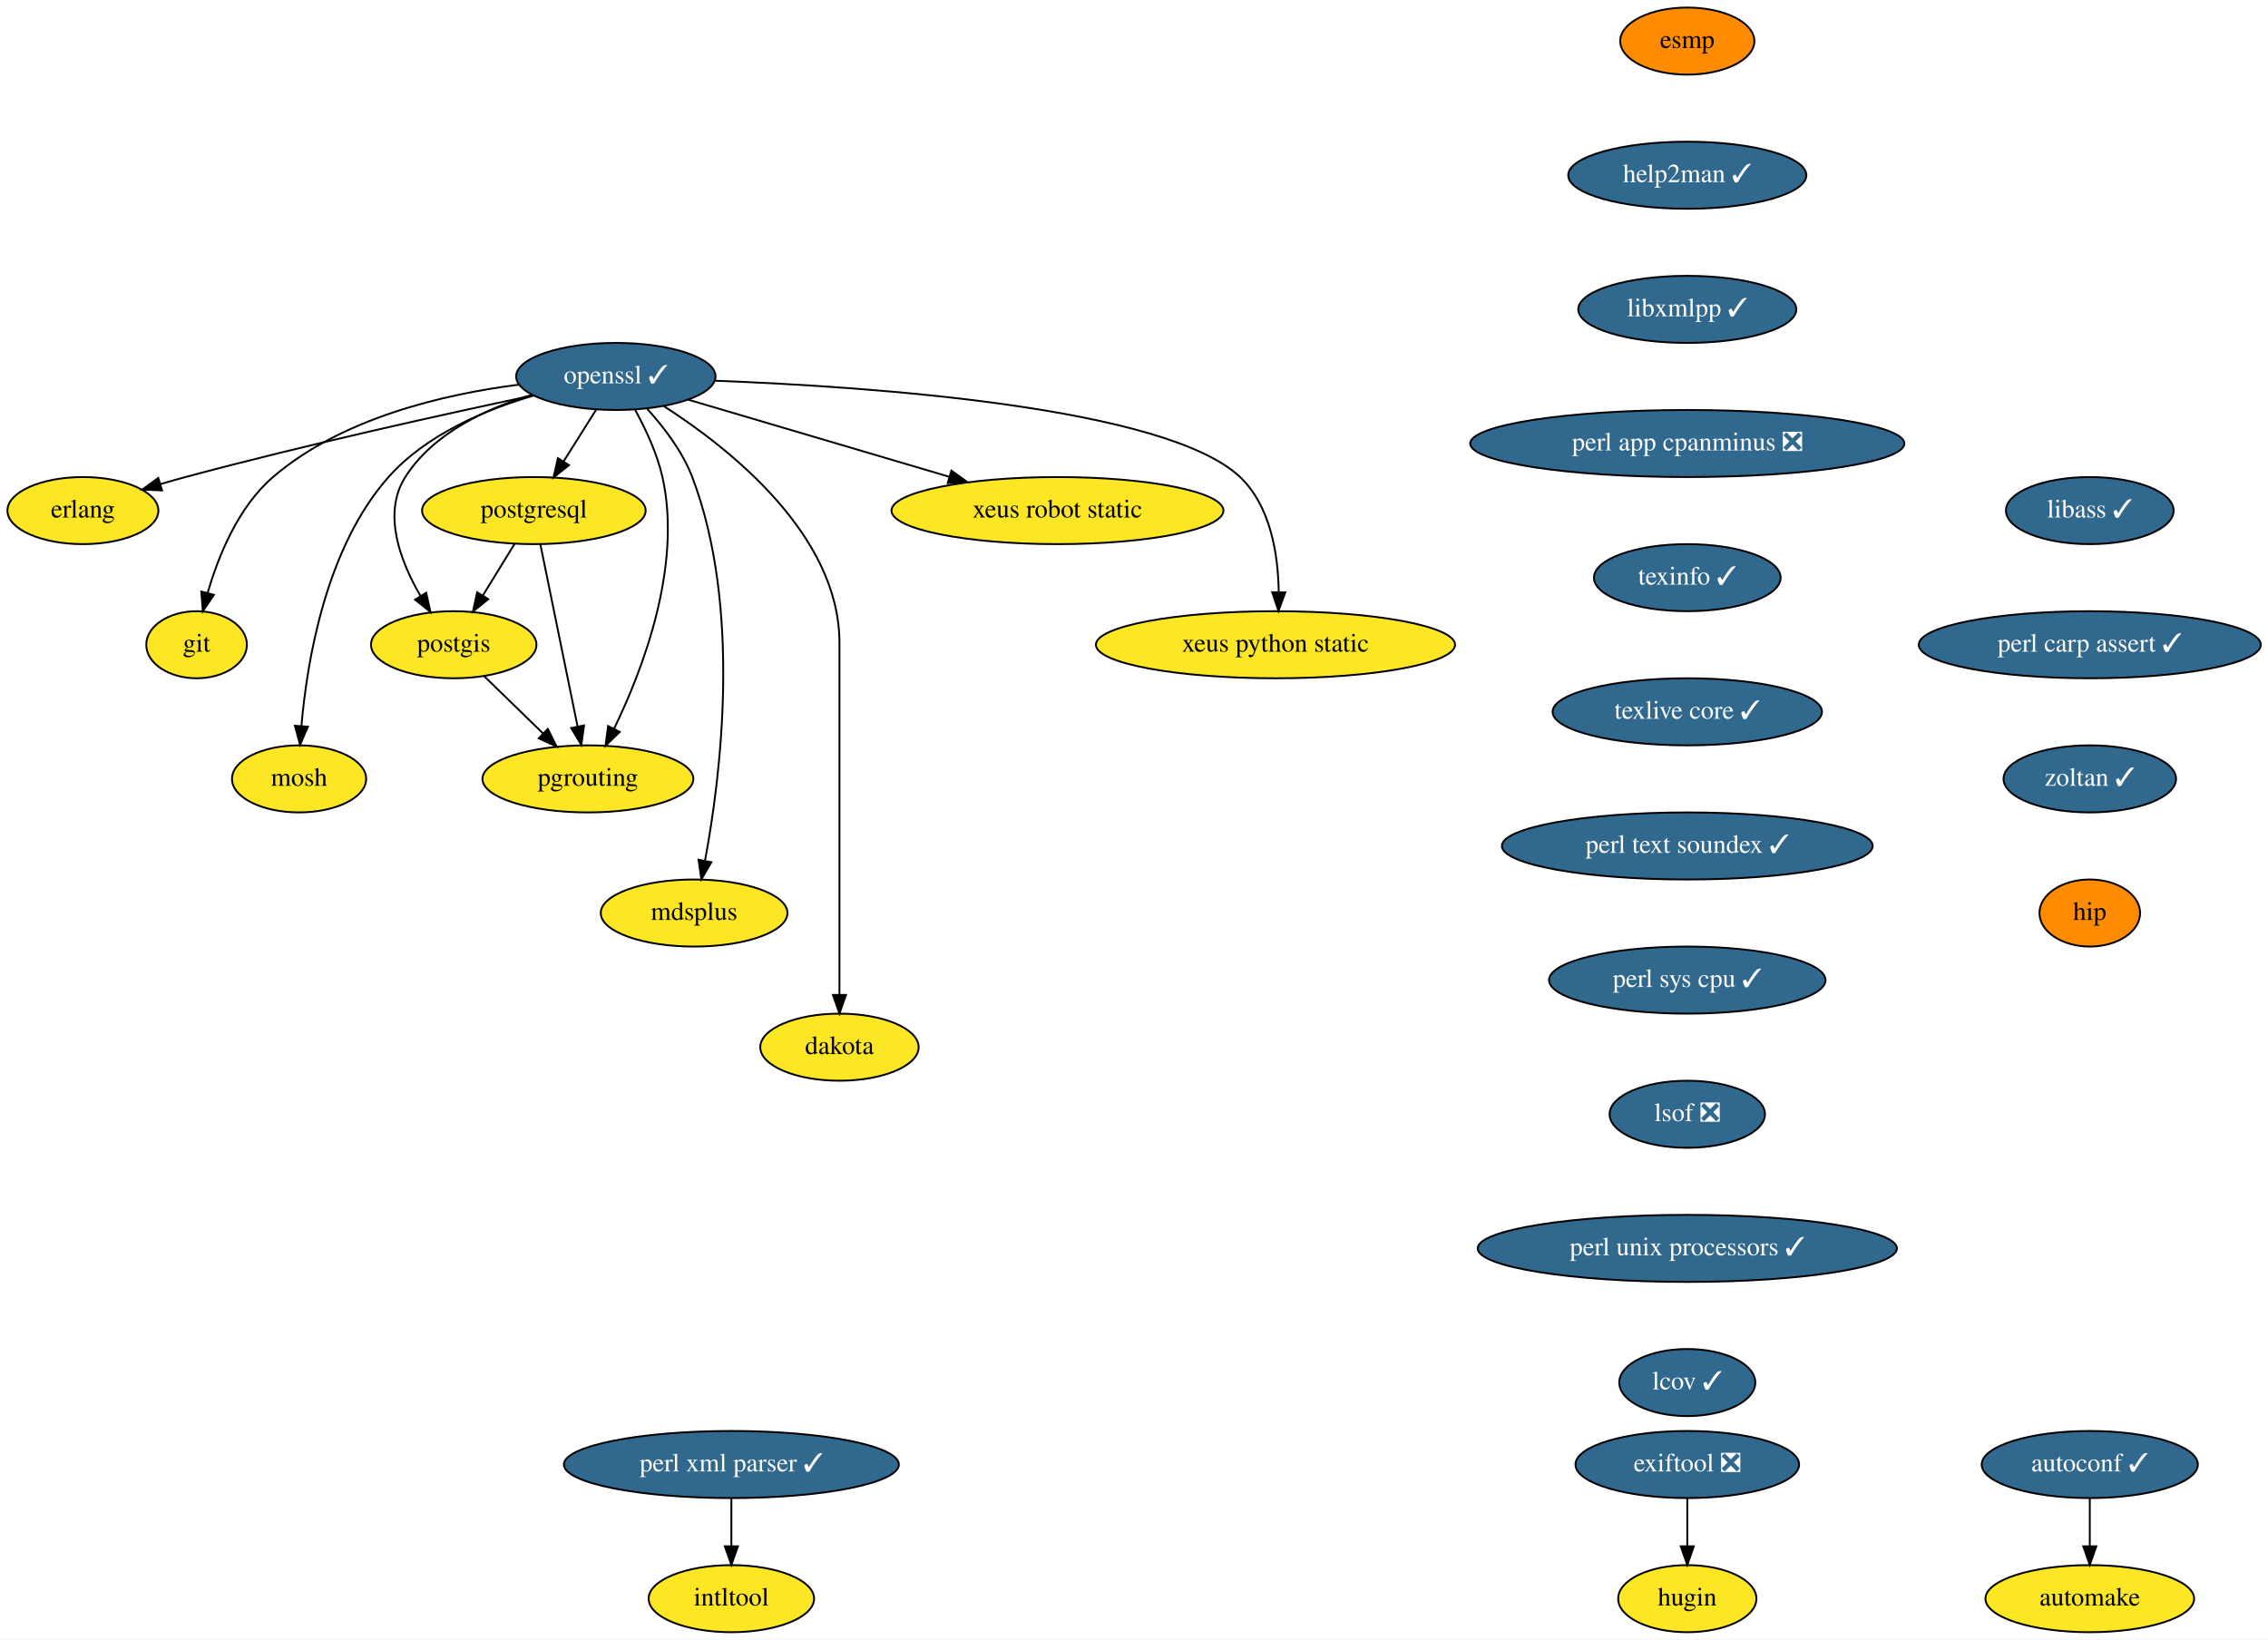
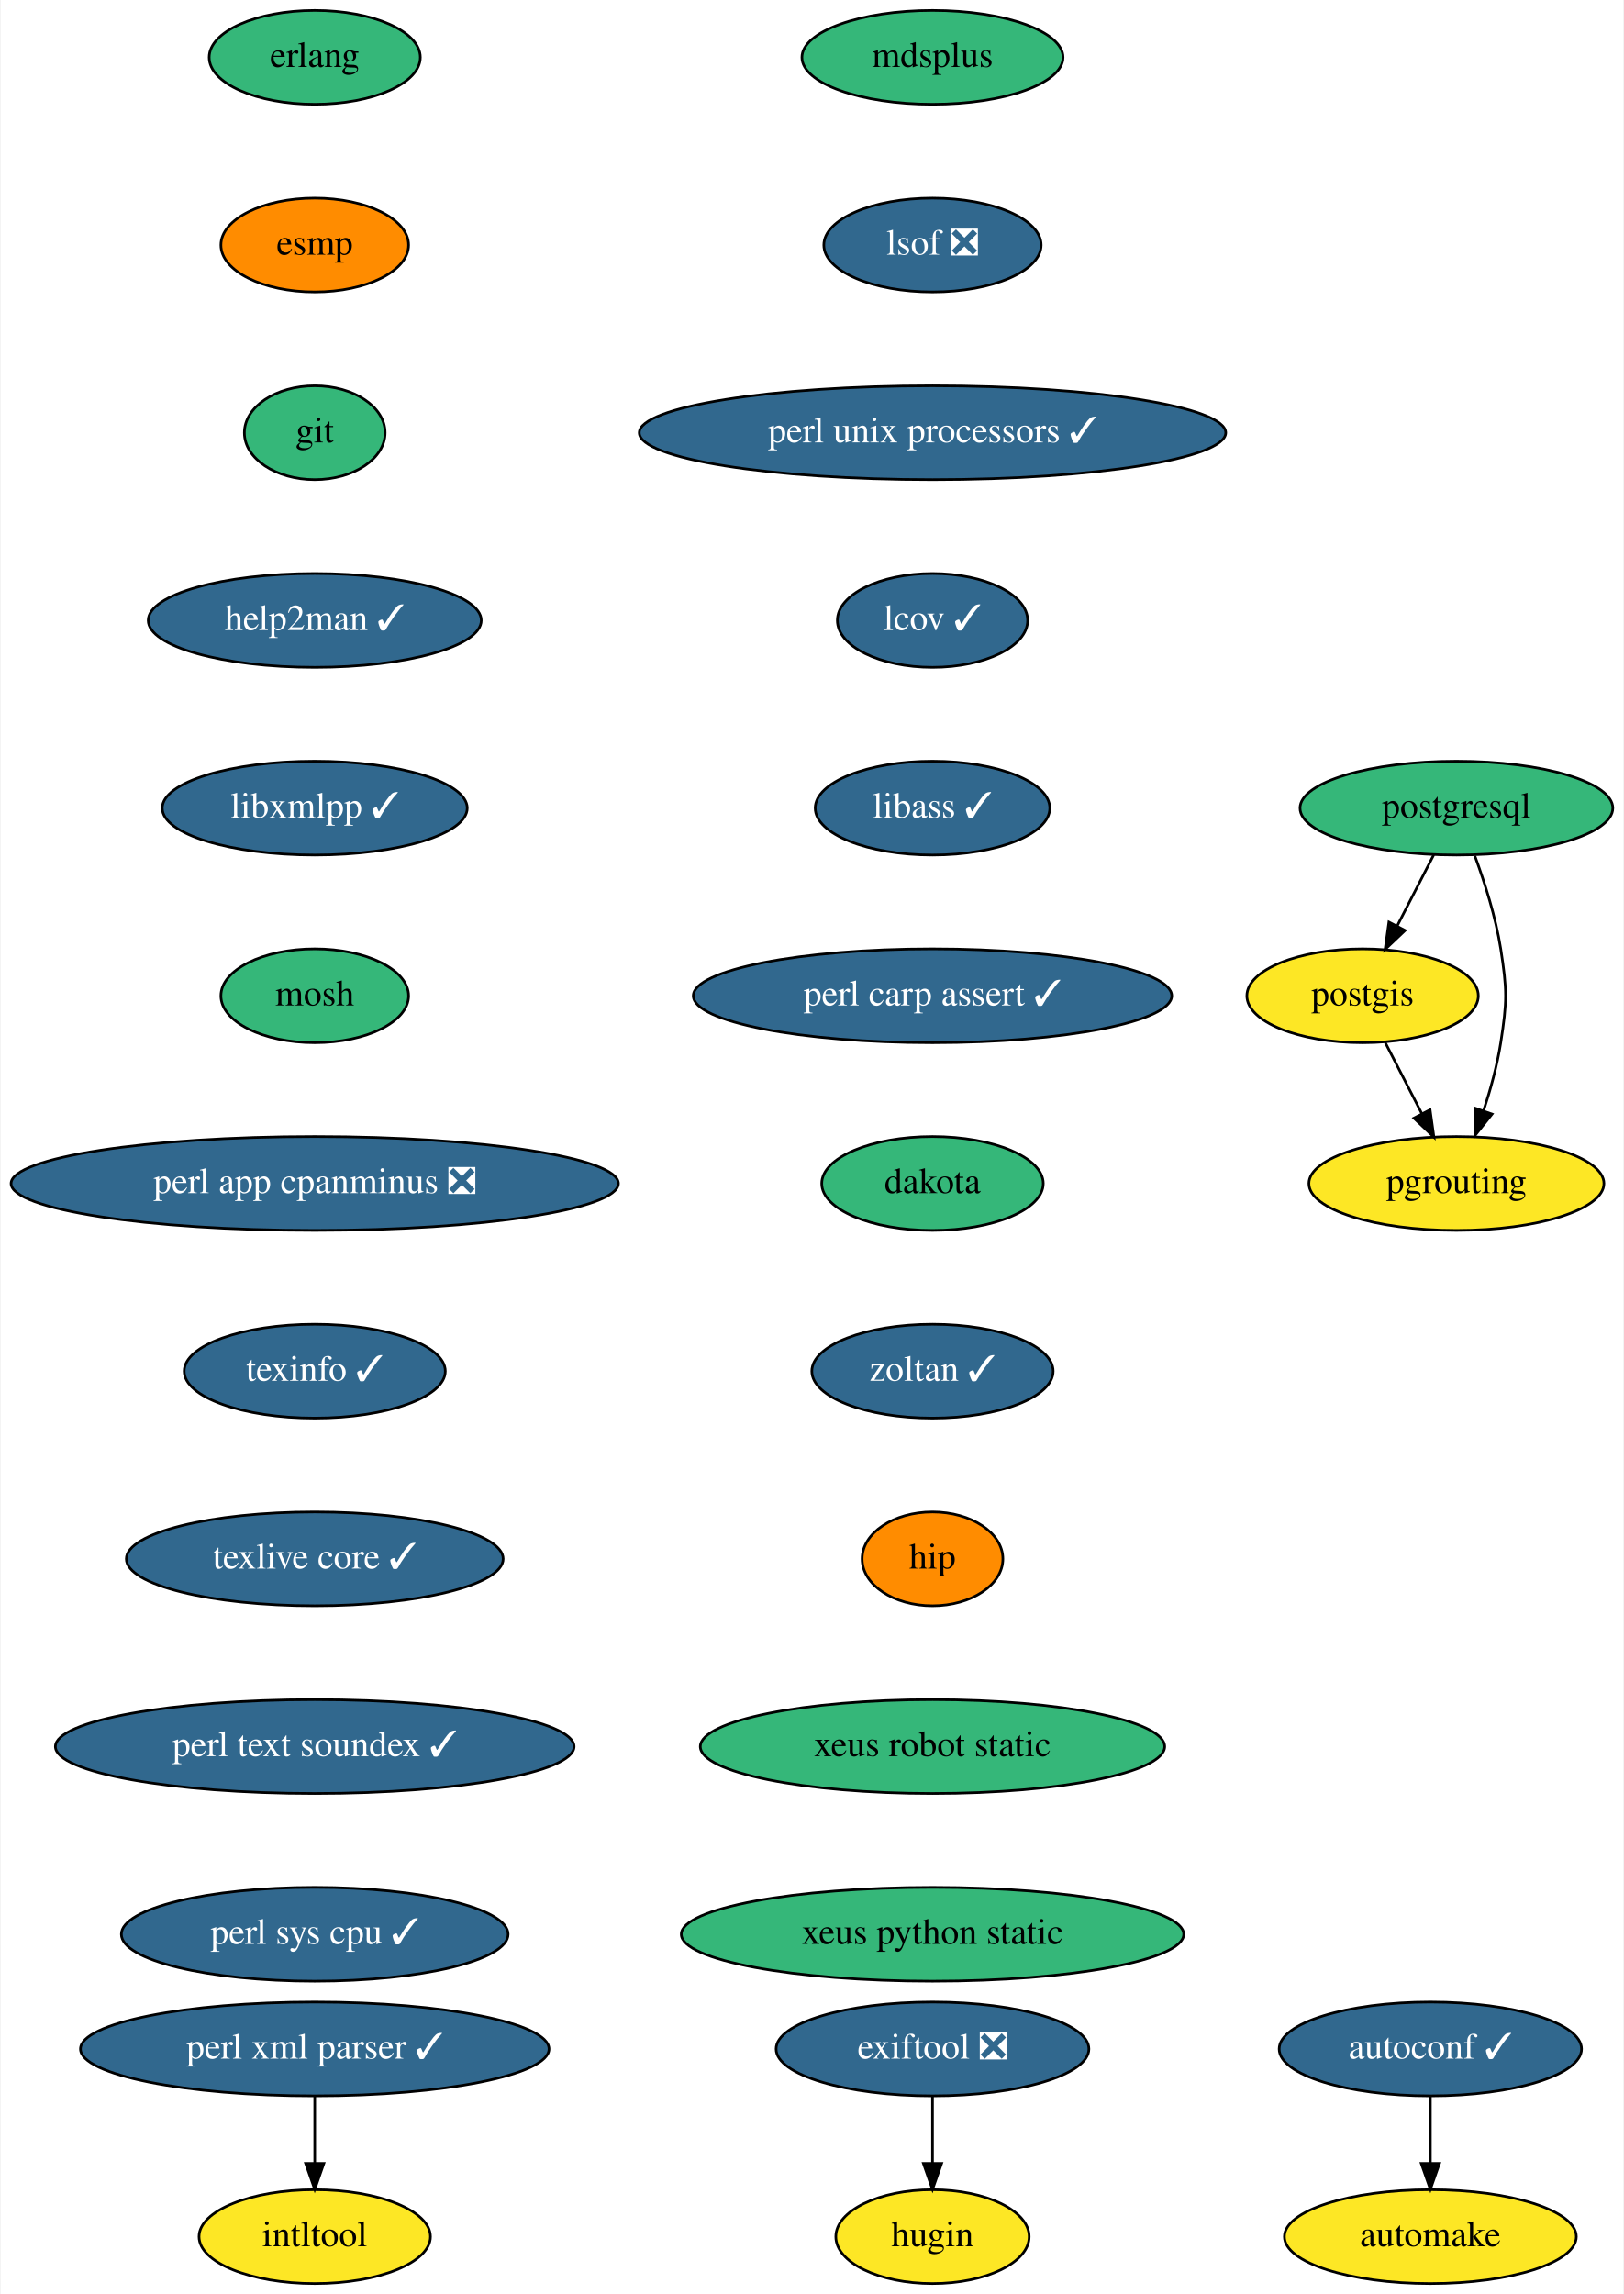
- <svg xmlns="http://www.w3.org/2000/svg" xmlns:xlink="http://www.w3.org/1999/xlink" width="1217pt" height="880pt" viewBox="0.00 0.00 1217.14 880.00">
+ <svg xmlns="http://www.w3.org/2000/svg" xmlns:xlink="http://www.w3.org/1999/xlink" width="623pt" height="880pt" viewBox="0.00 0.00 622.50 880.00">
  <g id="graph0" class="graph" transform="scale(1 1) rotate(0) translate(4 876)">
-     <polygon fill="white" stroke="transparent" points="-4,4 -4,-876 1213.14,-876 1213.14,4 -4,4" />
+     <polygon fill="white" stroke="transparent" points="-4,4 -4,-876 618.5,-876 618.5,4 -4,4" />
    <g id="node1" class="node">
      <g id="a_node1">
        <a xlink:href="https://github.com/conda-forge/autoconf-feedstock/pull/35" xlink:title="autoconf ✓">
-           <ellipse fill="#31688e" stroke="black" cx="1117.5" cy="-90" rx="58" ry="18" />
-           <text text-anchor="middle" x="1117.5" y="-86.3" font-family="Times,serif" font-size="14.00" fill="white">autoconf ✓</text>
+           <ellipse fill="#31688e" stroke="black" cx="544.5" cy="-90" rx="58" ry="18" />
+           <text text-anchor="middle" x="544.5" y="-86.3" font-family="Times,serif" font-size="14.00" fill="white">autoconf ✓</text>
        </a>
      </g>
    </g>
    <g id="node2" class="node">
      <g id="a_node2">
        <a xlink:href="https://github.com/conda-forge/automake-feedstock" xlink:title="automake">
-           <ellipse fill="#fde725" stroke="black" cx="1117.5" cy="-18" rx="56" ry="18" />
-           <text text-anchor="middle" x="1117.5" y="-14.3" font-family="Times,serif" font-size="14.00">automake</text>
+           <ellipse fill="#fde725" stroke="black" cx="544.5" cy="-18" rx="56" ry="18" />
+           <text text-anchor="middle" x="544.5" y="-14.3" font-family="Times,serif" font-size="14.00">automake</text>
        </a>
      </g>
    </g>
    <g id="edge1" class="edge">
-       <path fill="none" stroke="black" d="M1117.5,-71.7C1117.5,-63.98 1117.5,-54.71 1117.5,-46.11" />
-       <polygon fill="black" stroke="black" points="1121,-46.1 1117.5,-36.1 1114,-46.1 1121,-46.1" />
+       <path fill="none" stroke="black" d="M544.5,-71.7C544.5,-63.98 544.5,-54.71 544.5,-46.11" />
+       <polygon fill="black" stroke="black" points="548,-46.1 544.5,-36.1 541,-46.1 548,-46.1" />
    </g>
    <g id="node3" class="node">
      <g id="a_node3">
        <a xlink:href="https://github.com/conda-forge/erlang-feedstock" xlink:title="erlang">
-           <ellipse fill="#fde725" stroke="black" cx="40.5" cy="-602" rx="40.5" ry="18" />
-           <text text-anchor="middle" x="40.5" y="-598.3" font-family="Times,serif" font-size="14.00">erlang</text>
+           <ellipse fill="#35b779" stroke="black" cx="116.5" cy="-854" rx="40.5" ry="18" />
+           <text text-anchor="middle" x="116.5" y="-850.3" font-family="Times,serif" font-size="14.00">erlang</text>
        </a>
      </g>
    </g>
    <g id="node4" class="node">
      <g id="a_node4">
        <a xlink:href="https://github.com/conda-forge/esmp-feedstock" xlink:title="esmp">
-           <ellipse fill="#ff8c00" stroke="black" cx="901.5" cy="-854" rx="36" ry="18" />
-           <text text-anchor="middle" x="901.5" y="-850.3" font-family="Times,serif" font-size="14.00">esmp</text>
+           <ellipse fill="#ff8c00" stroke="black" cx="116.5" cy="-782" rx="36" ry="18" />
+           <text text-anchor="middle" x="116.5" y="-778.3" font-family="Times,serif" font-size="14.00">esmp</text>
        </a>
      </g>
    </g>
    <g id="node5" class="node">
      <g id="a_node5">
+         <a xlink:href="https://github.com/conda-forge/git-feedstock" xlink:title="git">
+           <ellipse fill="#35b779" stroke="black" cx="116.5" cy="-710" rx="27" ry="18" />
+           <text text-anchor="middle" x="116.5" y="-706.3" font-family="Times,serif" font-size="14.00">git</text>
+         </a>
+       </g>
+     </g>
+     <g id="node6" class="node">
+       <g id="a_node6">
        <a xlink:href="https://github.com/conda-forge/help2man-feedstock/pull/21" xlink:title="help2man ✓">
-           <ellipse fill="#31688e" stroke="black" cx="901.5" cy="-782" rx="63.89" ry="18" />
-           <text text-anchor="middle" x="901.5" y="-778.3" font-family="Times,serif" font-size="14.00" fill="white">help2man ✓</text>
+           <ellipse fill="#31688e" stroke="black" cx="116.5" cy="-638" rx="63.89" ry="18" />
+           <text text-anchor="middle" x="116.5" y="-634.3" font-family="Times,serif" font-size="14.00" fill="white">help2man ✓</text>
        </a>
      </g>
    </g>
    <g id="node7" class="node">
      <g id="a_node7">
        <a xlink:href="https://github.com/conda-forge/libxmlpp-feedstock/pull/10" xlink:title="libxmlpp ✓">
-           <ellipse fill="#31688e" stroke="black" cx="901.5" cy="-710" rx="58.5" ry="18" />
-           <text text-anchor="middle" x="901.5" y="-706.3" font-family="Times,serif" font-size="14.00" fill="white">libxmlpp ✓</text>
-         </a>
-       </g>
-     </g>
-     <g id="node6" class="node">
-       <g id="a_node6">
-         <a xlink:href="https://github.com/conda-forge/git-feedstock" xlink:title="git">
-           <ellipse fill="#fde725" stroke="black" cx="101.5" cy="-530" rx="27" ry="18" />
-           <text text-anchor="middle" x="101.5" y="-526.3" font-family="Times,serif" font-size="14.00">git</text>
+           <ellipse fill="#31688e" stroke="black" cx="116.5" cy="-566" rx="58.5" ry="18" />
+           <text text-anchor="middle" x="116.5" y="-562.3" font-family="Times,serif" font-size="14.00" fill="white">libxmlpp ✓</text>
        </a>
      </g>
    </g>
    <g id="node9" class="node">
      <g id="a_node9">
-         <a xlink:href="https://github.com/conda-forge/perl-app-cpanminus-feedstock/pull/5" xlink:title="perl app cpanminus ❎">
-           <ellipse fill="#31688e" stroke="black" cx="901.5" cy="-638" rx="116.5" ry="18" />
-           <text text-anchor="middle" x="901.5" y="-634.3" font-family="Times,serif" font-size="14.00" fill="white">perl app cpanminus ❎</text>
+         <a xlink:href="https://github.com/conda-forge/mosh-feedstock" xlink:title="mosh">
+           <ellipse fill="#35b779" stroke="black" cx="116.5" cy="-494" rx="36" ry="18" />
+           <text text-anchor="middle" x="116.5" y="-490.3" font-family="Times,serif" font-size="14.00">mosh</text>
        </a>
      </g>
    </g>
    <g id="node8" class="node">
      <g id="a_node8">
        <a xlink:href="https://github.com/conda-forge/intltool-feedstock" xlink:title="intltool">
-           <ellipse fill="#fde725" stroke="black" cx="388.5" cy="-18" rx="44.39" ry="18" />
-           <text text-anchor="middle" x="388.5" y="-14.3" font-family="Times,serif" font-size="14.00">intltool</text>
-         </a>
-       </g>
-     </g>
-     <g id="node19" class="node">
-       <g id="a_node19">
-         <a xlink:href="https://github.com/conda-forge/texinfo-feedstock/pull/20" xlink:title="texinfo ✓">
-           <ellipse fill="#31688e" stroke="black" cx="901.5" cy="-566" rx="50.09" ry="18" />
-           <text text-anchor="middle" x="901.5" y="-562.3" font-family="Times,serif" font-size="14.00" fill="white">texinfo ✓</text>
+           <ellipse fill="#fde725" stroke="black" cx="116.5" cy="-18" rx="44.39" ry="18" />
+           <text text-anchor="middle" x="116.5" y="-14.3" font-family="Times,serif" font-size="14.00">intltool</text>
        </a>
      </g>
    </g>
    <g id="node10" class="node">
      <g id="a_node10">
-         <a xlink:href="https://github.com/conda-forge/mosh-feedstock" xlink:title="mosh">
-           <ellipse fill="#fde725" stroke="black" cx="156.5" cy="-458" rx="36" ry="18" />
-           <text text-anchor="middle" x="156.5" y="-454.3" font-family="Times,serif" font-size="14.00">mosh</text>
+         <a xlink:href="https://github.com/conda-forge/perl-app-cpanminus-feedstock/pull/5" xlink:title="perl app cpanminus ❎">
+           <ellipse fill="#31688e" stroke="black" cx="116.5" cy="-422" rx="116.5" ry="18" />
+           <text text-anchor="middle" x="116.5" y="-418.3" font-family="Times,serif" font-size="14.00" fill="white">perl app cpanminus ❎</text>
        </a>
      </g>
    </g>
    <g id="node11" class="node">
      <g id="a_node11">
-         <a xlink:href="https://github.com/conda-forge/openssl-feedstock/pull/66" xlink:title="openssl ✓">
-           <ellipse fill="#31688e" stroke="black" cx="326.5" cy="-674" rx="53.5" ry="18" />
-           <text text-anchor="middle" x="326.5" y="-670.3" font-family="Times,serif" font-size="14.00" fill="white">openssl ✓</text>
-         </a>
-       </g>
-     </g>
-     <g id="edge5" class="edge">
-       <path fill="none" stroke="black" d="M281.97,-663.81C235.28,-653.93 159.87,-637.31 95.5,-620 91.15,-618.83 86.62,-617.54 82.12,-616.22" />
-       <polygon fill="black" stroke="black" points="82.96,-612.82 72.37,-613.29 80.94,-619.52 82.96,-612.82" />
-     </g>
-     <g id="edge6" class="edge">
-       <path fill="none" stroke="black" d="M274.58,-669.62C234.36,-664.51 179.44,-651.74 142.5,-620 123.82,-603.95 113.16,-577.59 107.41,-557.72" />
-       <polygon fill="black" stroke="black" points="110.79,-556.78 104.85,-548 104.02,-558.57 110.79,-556.78" />
-     </g>
-     <g id="edge7" class="edge">
-       <path fill="none" stroke="black" d="M282.3,-663.71C256.29,-656.09 224.65,-642.72 204.5,-620 170.83,-582.03 160.76,-521.29 157.76,-486.28" />
-       <polygon fill="black" stroke="black" points="161.25,-486.02 157.03,-476.3 154.26,-486.53 161.25,-486.02" />
+         <a xlink:href="https://github.com/conda-forge/texinfo-feedstock/pull/20" xlink:title="texinfo ✓">
+           <ellipse fill="#31688e" stroke="black" cx="116.5" cy="-350" rx="50.09" ry="18" />
+           <text text-anchor="middle" x="116.5" y="-346.3" font-family="Times,serif" font-size="14.00" fill="white">texinfo ✓</text>
+         </a>
+       </g>
+     </g>
+     <g id="node16" class="node">
+       <g id="a_node16">
+         <a xlink:href="https://github.com/conda-forge/texlive-core-feedstock/pull/48" xlink:title="texlive core ✓">
+           <ellipse fill="#31688e" stroke="black" cx="116.5" cy="-278" rx="72.29" ry="18" />
+           <text text-anchor="middle" x="116.5" y="-274.3" font-family="Times,serif" font-size="14.00" fill="white">texlive core ✓</text>
+         </a>
+       </g>
    </g>
    <g id="node12" class="node">
      <g id="a_node12">
-         <a xlink:href="https://github.com/conda-forge/postgis-feedstock" xlink:title="postgis">
-           <ellipse fill="#fde725" stroke="black" cx="239.5" cy="-530" rx="44.39" ry="18" />
-           <text text-anchor="middle" x="239.5" y="-526.3" font-family="Times,serif" font-size="14.00">postgis</text>
-         </a>
-       </g>
-     </g>
-     <g id="edge8" class="edge">
-       <path fill="none" stroke="black" d="M281.44,-664.14C256.85,-656.76 228.43,-643.5 213.5,-620 201.11,-600.5 210.78,-574.89 221.68,-556.16" />
-       <polygon fill="black" stroke="black" points="224.71,-557.9 227.03,-547.56 218.77,-554.2 224.71,-557.9" />
+         <a xlink:href="https://github.com/conda-forge/perl-xml-parser-feedstock/pull/9" xlink:title="perl xml parser ✓">
+           <ellipse fill="#31688e" stroke="black" cx="116.5" cy="-90" rx="89.88" ry="18" />
+           <text text-anchor="middle" x="116.5" y="-86.3" font-family="Times,serif" font-size="14.00" fill="white">perl xml parser ✓</text>
+         </a>
+       </g>
+     </g>
+     <g id="edge9" class="edge">
+       <path fill="none" stroke="black" d="M116.5,-71.7C116.5,-63.98 116.5,-54.71 116.5,-46.11" />
+       <polygon fill="black" stroke="black" points="120,-46.1 116.5,-36.1 113,-46.1 120,-46.1" />
    </g>
    <g id="node13" class="node">
      <g id="a_node13">
-         <a xlink:href="https://github.com/conda-forge/postgresql-feedstock" xlink:title="postgresql">
-           <ellipse fill="#fde725" stroke="black" cx="282.5" cy="-602" rx="60" ry="18" />
-           <text text-anchor="middle" x="282.5" y="-598.3" font-family="Times,serif" font-size="14.00">postgresql</text>
-         </a>
-       </g>
-     </g>
-     <g id="edge9" class="edge">
-       <path fill="none" stroke="black" d="M315.85,-656.05C310.66,-647.8 304.31,-637.7 298.55,-628.54" />
-       <polygon fill="black" stroke="black" points="301.34,-626.39 293.05,-619.79 295.41,-630.12 301.34,-626.39" />
+         <a xlink:href="https://github.com/conda-forge/postgis-feedstock" xlink:title="postgis">
+           <ellipse fill="#fde725" stroke="black" cx="518.5" cy="-494" rx="44.39" ry="18" />
+           <text text-anchor="middle" x="518.5" y="-490.3" font-family="Times,serif" font-size="14.00">postgis</text>
+         </a>
+       </g>
    </g>
    <g id="node14" class="node">
      <g id="a_node14">
        <a xlink:href="https://github.com/conda-forge/pgrouting-feedstock" xlink:title="pgrouting">
-           <ellipse fill="#fde725" stroke="black" cx="311.5" cy="-458" rx="56.59" ry="18" />
-           <text text-anchor="middle" x="311.5" y="-454.3" font-family="Times,serif" font-size="14.00">pgrouting</text>
+           <ellipse fill="#fde725" stroke="black" cx="554.5" cy="-422" rx="56.59" ry="18" />
+           <text text-anchor="middle" x="554.5" y="-418.3" font-family="Times,serif" font-size="14.00">pgrouting</text>
        </a>
      </g>
    </g>
    <g id="edge10" class="edge">
-       <path fill="none" stroke="black" d="M336.87,-656.03C342.4,-645.96 348.65,-632.71 351.5,-620 362.23,-572.12 340.96,-516.66 325.53,-484.92" />
-       <polygon fill="black" stroke="black" points="328.6,-483.22 320.97,-475.86 322.34,-486.37 328.6,-483.22" />
+       <path fill="none" stroke="black" d="M527.21,-476.05C531.42,-467.89 536.55,-457.91 541.22,-448.82" />
+       <polygon fill="black" stroke="black" points="544.4,-450.28 545.87,-439.79 538.18,-447.08 544.4,-450.28" />
    </g>
    <g id="node15" class="node">
      <g id="a_node15">
-         <a xlink:href="https://github.com/conda-forge/mdsplus-feedstock" xlink:title="mdsplus">
-           <ellipse fill="#fde725" stroke="black" cx="368.5" cy="-386" rx="50.09" ry="18" />
-           <text text-anchor="middle" x="368.5" y="-382.3" font-family="Times,serif" font-size="14.00">mdsplus</text>
+         <a xlink:href="https://github.com/conda-forge/postgresql-feedstock" xlink:title="postgresql">
+           <ellipse fill="#35b779" stroke="black" cx="554.5" cy="-566" rx="60" ry="18" />
+           <text text-anchor="middle" x="554.5" y="-562.3" font-family="Times,serif" font-size="14.00">postgresql</text>
        </a>
      </g>
    </g>
    <g id="edge11" class="edge">
-       <path fill="none" stroke="black" d="M343.44,-656.48C352.27,-646.75 362.28,-633.7 367.5,-620 394.23,-549.8 382.71,-458.85 374.36,-414.19" />
-       <polygon fill="black" stroke="black" points="377.75,-413.26 372.39,-404.12 370.88,-414.61 377.75,-413.26" />
-     </g>
-     <g id="node16" class="node">
-       <g id="a_node16">
-         <a xlink:href="https://github.com/conda-forge/dakota-feedstock" xlink:title="dakota">
-           <ellipse fill="#fde725" stroke="black" cx="446.5" cy="-314" rx="42.49" ry="18" />
-           <text text-anchor="middle" x="446.5" y="-310.3" font-family="Times,serif" font-size="14.00">dakota</text>
-         </a>
-       </g>
+       <path fill="none" stroke="black" d="M545.79,-548.05C541.58,-539.89 536.45,-529.91 531.78,-520.82" />
+       <polygon fill="black" stroke="black" points="534.82,-519.08 527.13,-511.79 528.6,-522.28 534.82,-519.08" />
    </g>
    <g id="edge12" class="edge">
-       <path fill="none" stroke="black" d="M352.24,-658.06C387.5,-635.44 446.5,-588.94 446.5,-531 446.5,-531 446.5,-531 446.5,-457 446.5,-417 446.5,-370.65 446.5,-342.08" />
-       <polygon fill="black" stroke="black" points="450,-342.05 446.5,-332.05 443,-342.05 450,-342.05" />
+       <path fill="none" stroke="black" d="M561.57,-547.67C565.34,-537.47 569.59,-524.22 571.5,-512 573.97,-496.19 573.97,-491.81 571.5,-476 570.14,-467.31 567.6,-458.1 564.89,-449.84" />
+       <polygon fill="black" stroke="black" points="568.17,-448.62 561.57,-440.33 561.56,-450.93 568.17,-448.62" />
    </g>
    <g id="node17" class="node">
      <g id="a_node17">
-         <a xlink:href="https://github.com/conda-forge/xeus-robot-static-feedstock" xlink:title="xeus robot static">
-           <ellipse fill="#fde725" stroke="black" cx="563.5" cy="-602" rx="89.08" ry="18" />
-           <text text-anchor="middle" x="563.5" y="-598.3" font-family="Times,serif" font-size="14.00">xeus robot static</text>
-         </a>
-       </g>
-     </g>
-     <g id="edge13" class="edge">
-       <path fill="none" stroke="black" d="M365.37,-661.52C403.46,-650.27 461.98,-632.98 505.56,-620.11" />
-       <polygon fill="black" stroke="black" points="506.58,-623.46 515.18,-617.27 504.6,-616.75 506.58,-623.46" />
+         <a xlink:href="https://github.com/conda-forge/perl-text-soundex-feedstock/pull/4" xlink:title="perl text soundex ✓">
+           <ellipse fill="#31688e" stroke="black" cx="116.5" cy="-206" rx="99.5" ry="18" />
+           <text text-anchor="middle" x="116.5" y="-202.3" font-family="Times,serif" font-size="14.00" fill="white">perl text soundex ✓</text>
+         </a>
+       </g>
    </g>
    <g id="node18" class="node">
      <g id="a_node18">
-         <a xlink:href="https://github.com/conda-forge/xeus-python-static-feedstock" xlink:title="xeus python static">
-           <ellipse fill="#fde725" stroke="black" cx="680.5" cy="-530" rx="96.38" ry="18" />
-           <text text-anchor="middle" x="680.5" y="-526.3" font-family="Times,serif" font-size="14.00">xeus python static</text>
-         </a>
-       </g>
-     </g>
-     <g id="edge14" class="edge">
-       <path fill="none" stroke="black" d="M379.71,-671.7C463.77,-668.52 621.86,-657.57 661.5,-620 678.02,-604.34 681.96,-578.11 682.25,-558.17" />
-       <polygon fill="black" stroke="black" points="685.75,-558.08 682.11,-548.13 678.75,-558.18 685.75,-558.08" />
-     </g>
-     <g id="edge15" class="edge">
-       <path fill="none" stroke="black" d="M255.84,-513.12C265.19,-504.03 277.09,-492.46 287.48,-482.35" />
-       <polygon fill="black" stroke="black" points="290,-484.79 294.73,-475.31 285.12,-479.77 290,-484.79" />
-     </g>
-     <g id="edge16" class="edge">
-       <path fill="none" stroke="black" d="M272.09,-584.05C267.02,-575.8 260.82,-565.7 255.19,-556.54" />
-       <polygon fill="black" stroke="black" points="258.03,-554.48 249.81,-547.79 252.07,-558.14 258.03,-554.48" />
-     </g>
-     <g id="edge17" class="edge">
-       <path fill="none" stroke="black" d="M286,-583.87C290.96,-559.56 300.1,-514.82 305.98,-486.01" />
-       <polygon fill="black" stroke="black" points="309.42,-486.69 307.99,-476.19 302.56,-485.29 309.42,-486.69" />
+         <a xlink:href="https://github.com/conda-forge/perl-sys-cpu-feedstock/pull/4" xlink:title="perl sys cpu ✓">
+           <ellipse fill="#31688e" stroke="black" cx="116.5" cy="-134" rx="74.19" ry="18" />
+           <text text-anchor="middle" x="116.5" y="-130.3" font-family="Times,serif" font-size="14.00" fill="white">perl sys cpu ✓</text>
+         </a>
+       </g>
+     </g>
+     <g id="node19" class="node">
+       <g id="a_node19">
+         <a xlink:href="https://github.com/conda-forge/mdsplus-feedstock" xlink:title="mdsplus">
+           <ellipse fill="#35b779" stroke="black" cx="353.5" cy="-854" rx="50.09" ry="18" />
+           <text text-anchor="middle" x="353.5" y="-850.3" font-family="Times,serif" font-size="14.00">mdsplus</text>
+         </a>
+       </g>
+     </g>
+     <g id="node20" class="node">
+       <g id="a_node20">
+         <a xlink:href="https://github.com/conda-forge/lsof-feedstock/pull/1" xlink:title="lsof ❎">
+           <ellipse fill="#31688e" stroke="black" cx="353.5" cy="-782" rx="41.69" ry="18" />
+           <text text-anchor="middle" x="353.5" y="-778.3" font-family="Times,serif" font-size="14.00" fill="white">lsof ❎</text>
+         </a>
+       </g>
    </g>
    <g id="node21" class="node">
      <g id="a_node21">
-         <a xlink:href="https://github.com/conda-forge/texlive-core-feedstock/pull/48" xlink:title="texlive core ✓">
-           <ellipse fill="#31688e" stroke="black" cx="901.5" cy="-494" rx="72.29" ry="18" />
-           <text text-anchor="middle" x="901.5" y="-490.3" font-family="Times,serif" font-size="14.00" fill="white">texlive core ✓</text>
-         </a>
-       </g>
-     </g>
-     <g id="node20" class="node">
-       <g id="a_node20">
-         <a xlink:href="https://github.com/conda-forge/perl-xml-parser-feedstock/pull/9" xlink:title="perl xml parser ✓">
-           <ellipse fill="#31688e" stroke="black" cx="388.5" cy="-90" rx="89.88" ry="18" />
-           <text text-anchor="middle" x="388.5" y="-86.3" font-family="Times,serif" font-size="14.00" fill="white">perl xml parser ✓</text>
-         </a>
-       </g>
-     </g>
-     <g id="edge19" class="edge">
-       <path fill="none" stroke="black" d="M388.5,-71.7C388.5,-63.98 388.5,-54.71 388.5,-46.11" />
-       <polygon fill="black" stroke="black" points="392,-46.1 388.5,-36.1 385,-46.1 392,-46.1" />
+         <a xlink:href="https://github.com/conda-forge/perl-unix-processors-feedstock/pull/3" xlink:title="perl unix processors ✓">
+           <ellipse fill="#31688e" stroke="black" cx="353.5" cy="-710" rx="112.5" ry="18" />
+           <text text-anchor="middle" x="353.5" y="-706.3" font-family="Times,serif" font-size="14.00" fill="white">perl unix processors ✓</text>
+         </a>
+       </g>
    </g>
    <g id="node22" class="node">
      <g id="a_node22">
-         <a xlink:href="https://github.com/conda-forge/perl-text-soundex-feedstock/pull/4" xlink:title="perl text soundex ✓">
-           <ellipse fill="#31688e" stroke="black" cx="901.5" cy="-422" rx="99.5" ry="18" />
-           <text text-anchor="middle" x="901.5" y="-418.3" font-family="Times,serif" font-size="14.00" fill="white">perl text soundex ✓</text>
+         <a xlink:href="https://github.com/conda-forge/lcov-feedstock/pull/7" xlink:title="lcov ✓">
+           <ellipse fill="#31688e" stroke="black" cx="353.5" cy="-638" rx="36.5" ry="18" />
+           <text text-anchor="middle" x="353.5" y="-634.3" font-family="Times,serif" font-size="14.00" fill="white">lcov ✓</text>
        </a>
      </g>
    </g>
    <g id="node23" class="node">
      <g id="a_node23">
-         <a xlink:href="https://github.com/conda-forge/perl-sys-cpu-feedstock/pull/4" xlink:title="perl sys cpu ✓">
-           <ellipse fill="#31688e" stroke="black" cx="901.5" cy="-350" rx="74.19" ry="18" />
-           <text text-anchor="middle" x="901.5" y="-346.3" font-family="Times,serif" font-size="14.00" fill="white">perl sys cpu ✓</text>
+         <a xlink:href="https://github.com/conda-forge/libass-feedstock/pull/4" xlink:title="libass ✓">
+           <ellipse fill="#31688e" stroke="black" cx="353.5" cy="-566" rx="45" ry="18" />
+           <text text-anchor="middle" x="353.5" y="-562.3" font-family="Times,serif" font-size="14.00" fill="white">libass ✓</text>
        </a>
      </g>
    </g>
    <g id="node24" class="node">
      <g id="a_node24">
-         <a xlink:href="https://github.com/conda-forge/lsof-feedstock/pull/1" xlink:title="lsof ❎">
-           <ellipse fill="#31688e" stroke="black" cx="901.5" cy="-278" rx="41.69" ry="18" />
-           <text text-anchor="middle" x="901.5" y="-274.3" font-family="Times,serif" font-size="14.00" fill="white">lsof ❎</text>
+         <a xlink:href="https://github.com/conda-forge/perl-carp-assert-feedstock/pull/1" xlink:title="perl carp assert ✓">
+           <ellipse fill="#31688e" stroke="black" cx="353.5" cy="-494" rx="91.78" ry="18" />
+           <text text-anchor="middle" x="353.5" y="-490.3" font-family="Times,serif" font-size="14.00" fill="white">perl carp assert ✓</text>
        </a>
      </g>
    </g>
    <g id="node25" class="node">
      <g id="a_node25">
-         <a xlink:href="https://github.com/conda-forge/perl-unix-processors-feedstock/pull/3" xlink:title="perl unix processors ✓">
-           <ellipse fill="#31688e" stroke="black" cx="901.5" cy="-206" rx="112.5" ry="18" />
-           <text text-anchor="middle" x="901.5" y="-202.3" font-family="Times,serif" font-size="14.00" fill="white">perl unix processors ✓</text>
+         <a xlink:href="https://github.com/conda-forge/dakota-feedstock" xlink:title="dakota">
+           <ellipse fill="#35b779" stroke="black" cx="353.5" cy="-422" rx="42.49" ry="18" />
+           <text text-anchor="middle" x="353.5" y="-418.3" font-family="Times,serif" font-size="14.00">dakota</text>
        </a>
      </g>
    </g>
    <g id="node26" class="node">
      <g id="a_node26">
-         <a xlink:href="https://github.com/conda-forge/lcov-feedstock/pull/7" xlink:title="lcov ✓">
-           <ellipse fill="#31688e" stroke="black" cx="901.5" cy="-134" rx="36.5" ry="18" />
-           <text text-anchor="middle" x="901.5" y="-130.3" font-family="Times,serif" font-size="14.00" fill="white">lcov ✓</text>
+         <a xlink:href="https://github.com/conda-forge/zoltan-feedstock/pull/11" xlink:title="zoltan ✓">
+           <ellipse fill="#31688e" stroke="black" cx="353.5" cy="-350" rx="46.29" ry="18" />
+           <text text-anchor="middle" x="353.5" y="-346.3" font-family="Times,serif" font-size="14.00" fill="white">zoltan ✓</text>
        </a>
      </g>
    </g>
    <g id="node27" class="node">
      <g id="a_node27">
-         <a xlink:href="https://github.com/conda-forge/libass-feedstock/pull/4" xlink:title="libass ✓">
-           <ellipse fill="#31688e" stroke="black" cx="1117.5" cy="-602" rx="45" ry="18" />
-           <text text-anchor="middle" x="1117.5" y="-598.3" font-family="Times,serif" font-size="14.00" fill="white">libass ✓</text>
+         <a xlink:href="https://github.com/conda-forge/hip-feedstock" xlink:title="hip">
+           <ellipse fill="#ff8c00" stroke="black" cx="353.5" cy="-278" rx="27" ry="18" />
+           <text text-anchor="middle" x="353.5" y="-274.3" font-family="Times,serif" font-size="14.00">hip</text>
        </a>
      </g>
    </g>
    <g id="node28" class="node">
      <g id="a_node28">
-         <a xlink:href="https://github.com/conda-forge/perl-carp-assert-feedstock/pull/1" xlink:title="perl carp assert ✓">
-           <ellipse fill="#31688e" stroke="black" cx="1117.5" cy="-530" rx="91.78" ry="18" />
-           <text text-anchor="middle" x="1117.5" y="-526.3" font-family="Times,serif" font-size="14.00" fill="white">perl carp assert ✓</text>
+         <a xlink:href="https://github.com/conda-forge/xeus-robot-static-feedstock" xlink:title="xeus robot static">
+           <ellipse fill="#35b779" stroke="black" cx="353.5" cy="-206" rx="89.08" ry="18" />
+           <text text-anchor="middle" x="353.5" y="-202.3" font-family="Times,serif" font-size="14.00">xeus robot static</text>
+         </a>
+       </g>
+     </g>
+     <g id="node31" class="node">
+       <g id="a_node31">
+         <a xlink:href="https://github.com/conda-forge/xeus-python-static-feedstock" xlink:title="xeus python static">
+           <ellipse fill="#35b779" stroke="black" cx="353.5" cy="-134" rx="96.38" ry="18" />
+           <text text-anchor="middle" x="353.5" y="-130.3" font-family="Times,serif" font-size="14.00">xeus python static</text>
        </a>
      </g>
    </g>
    <g id="node29" class="node">
      <g id="a_node29">
-         <a xlink:href="https://github.com/conda-forge/zoltan-feedstock/pull/11" xlink:title="zoltan ✓">
-           <ellipse fill="#31688e" stroke="black" cx="1117.5" cy="-458" rx="46.29" ry="18" />
-           <text text-anchor="middle" x="1117.5" y="-454.3" font-family="Times,serif" font-size="14.00" fill="white">zoltan ✓</text>
+         <a xlink:href="https://github.com/conda-forge/exiftool-feedstock/pull/4" xlink:title="exiftool ❎">
+           <ellipse fill="#31688e" stroke="black" cx="353.5" cy="-90" rx="60" ry="18" />
+           <text text-anchor="middle" x="353.5" y="-86.3" font-family="Times,serif" font-size="14.00" fill="white">exiftool ❎</text>
        </a>
      </g>
    </g>
    <g id="node30" class="node">
      <g id="a_node30">
-         <a xlink:href="https://github.com/conda-forge/hip-feedstock" xlink:title="hip">
-           <ellipse fill="#ff8c00" stroke="black" cx="1117.5" cy="-386" rx="27" ry="18" />
-           <text text-anchor="middle" x="1117.5" y="-382.3" font-family="Times,serif" font-size="14.00">hip</text>
-         </a>
-       </g>
-     </g>
-     <g id="node31" class="node">
-       <g id="a_node31">
-         <a xlink:href="https://github.com/conda-forge/exiftool-feedstock/pull/4" xlink:title="exiftool ❎">
-           <ellipse fill="#31688e" stroke="black" cx="901.5" cy="-90" rx="60" ry="18" />
-           <text text-anchor="middle" x="901.5" y="-86.3" font-family="Times,serif" font-size="14.00" fill="white">exiftool ❎</text>
-         </a>
-       </g>
-     </g>
-     <g id="node32" class="node">
-       <g id="a_node32">
        <a xlink:href="https://github.com/conda-forge/hugin-feedstock" xlink:title="hugin">
-           <ellipse fill="#fde725" stroke="black" cx="901.5" cy="-18" rx="37.09" ry="18" />
-           <text text-anchor="middle" x="901.5" y="-14.3" font-family="Times,serif" font-size="14.00">hugin</text>
-         </a>
-       </g>
-     </g>
-     <g id="edge29" class="edge">
-       <path fill="none" stroke="black" d="M901.5,-71.7C901.5,-63.98 901.5,-54.71 901.5,-46.11" />
-       <polygon fill="black" stroke="black" points="905,-46.1 901.5,-36.1 898,-46.1 905,-46.1" />
+           <ellipse fill="#fde725" stroke="black" cx="353.5" cy="-18" rx="37.09" ry="18" />
+           <text text-anchor="middle" x="353.5" y="-14.3" font-family="Times,serif" font-size="14.00">hugin</text>
+         </a>
+       </g>
+     </g>
+     <g id="edge25" class="edge">
+       <path fill="none" stroke="black" d="M353.5,-71.7C353.5,-63.98 353.5,-54.71 353.5,-46.11" />
+       <polygon fill="black" stroke="black" points="357,-46.1 353.5,-36.1 350,-46.1 357,-46.1" />
    </g>
  </g>
</svg>
